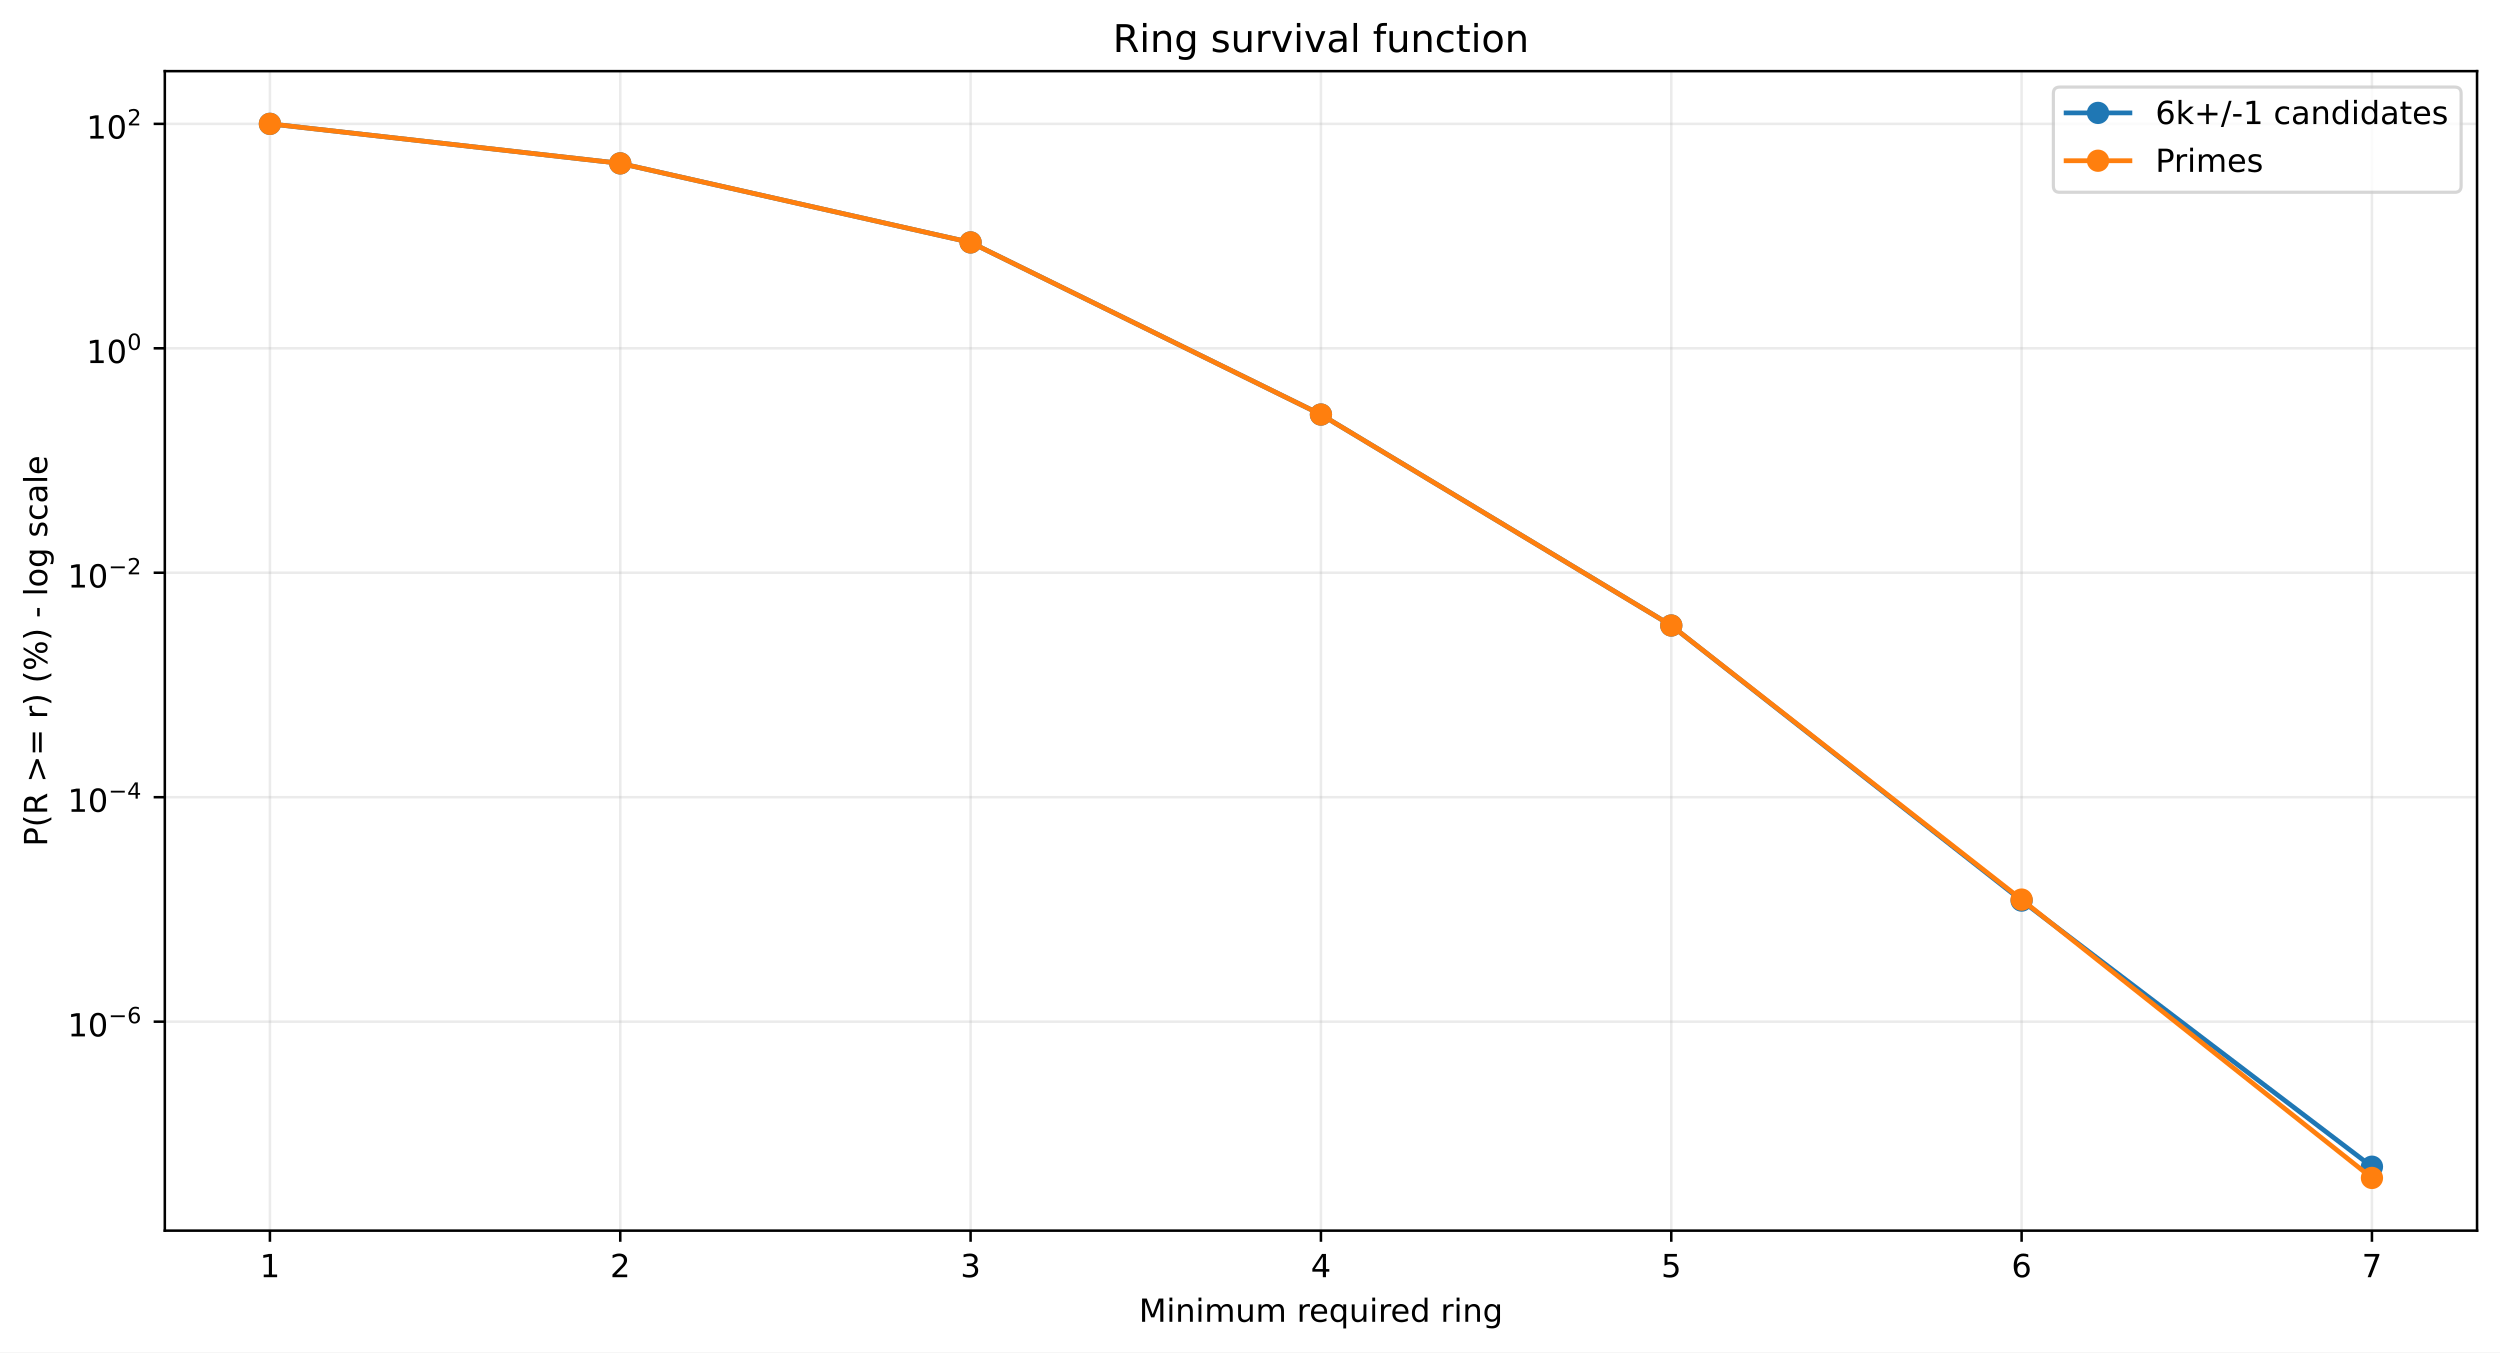
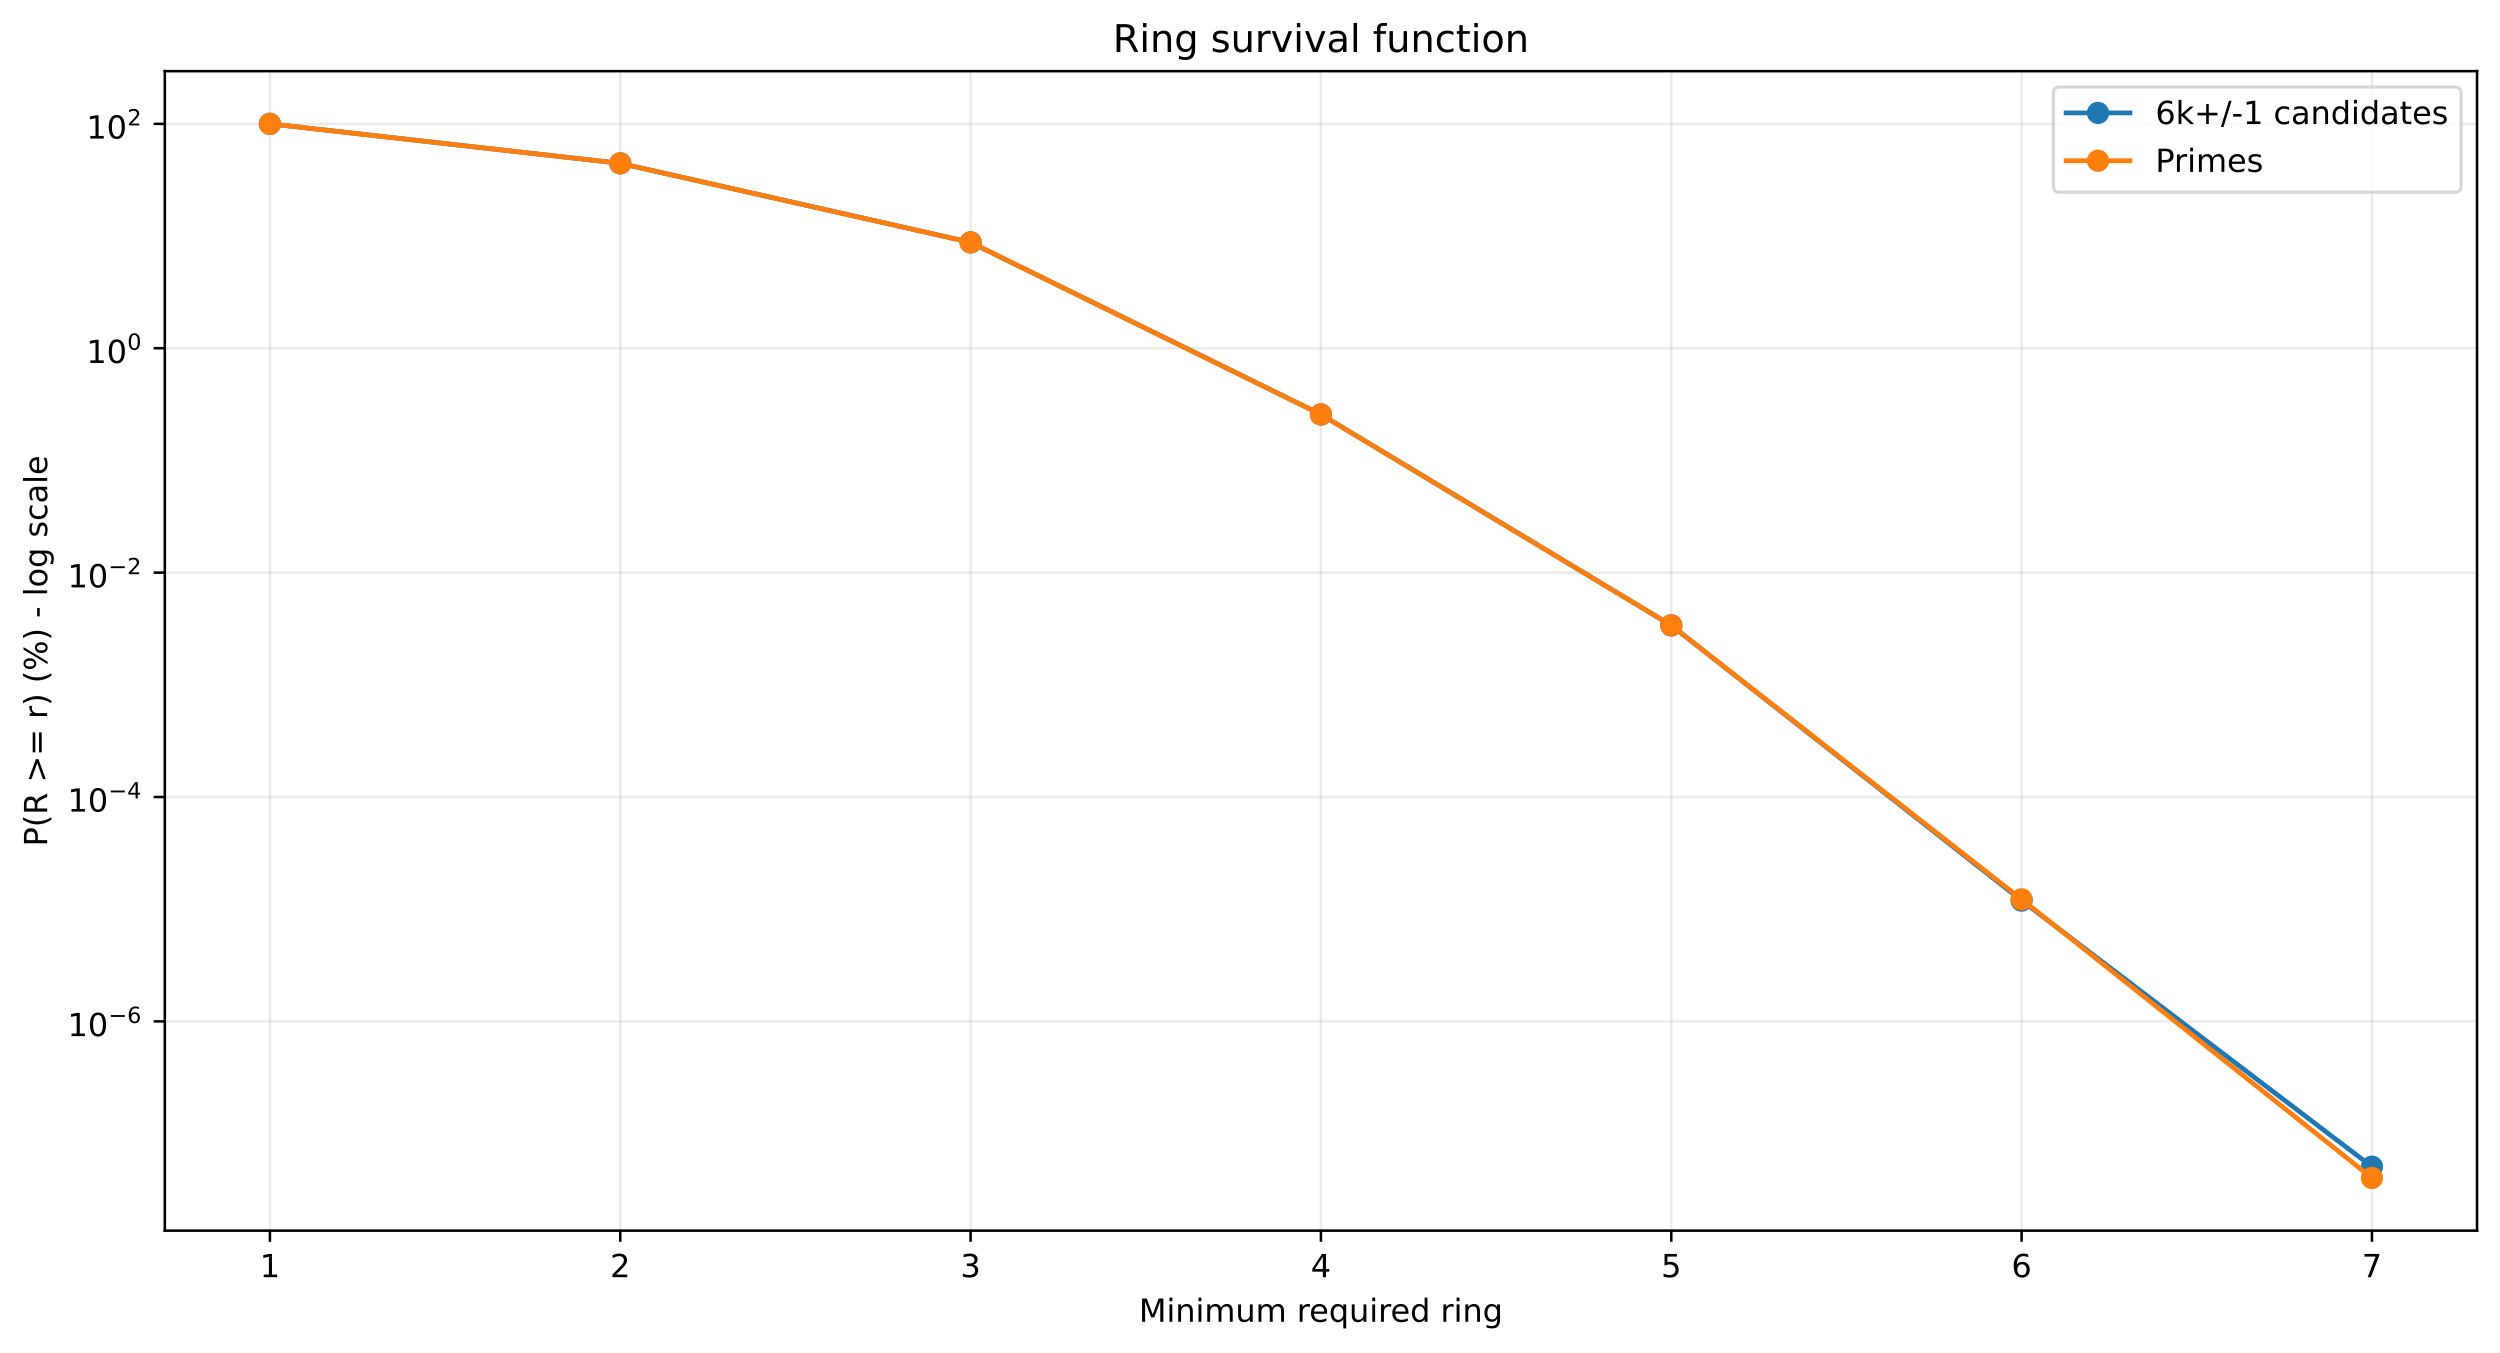
<svg xmlns="http://www.w3.org/2000/svg" xmlns:xlink="http://www.w3.org/1999/xlink" width="784.218pt" height="424.237pt" viewBox="0 0 784.218 424.237" version="1.1">
  <defs>
    <style type="text/css">*{stroke-linejoin: round; stroke-linecap: butt}</style>
  </defs>
  <g id="figure_1">
    <g id="patch_1">
      <path d="M 0 424.237  L 784.218 424.237  L 784.218 0  L 0 0  z " style="fill: #ffffff" />
    </g>
    <g id="axes_1">
      <g id="patch_2">
        <path d="M 51.701 386.036  L 777.018 386.036  L 777.018 22.318  L 51.701 22.318  z " style="fill: #ffffff" />
      </g>
      <g id="matplotlib.axis_1">
        <g id="xtick_1">
          <g id="line2d_1">
-             <path d="M 84.67 386.036  L 84.67 22.318  " clip-path="url(#p79b35885e7)" style="fill: none; stroke: #b0b0b0; stroke-opacity: 0.25; stroke-width: 0.8; stroke-linecap: square" />
+             <path d="M 84.67 386.036  L 84.67 22.318  " clip-path="url(#p66922bdd2a)" style="fill: none; stroke: #b0b0b0; stroke-opacity: 0.25; stroke-width: 0.8; stroke-linecap: square" />
          </g>
          <g id="line2d_2">
            <defs>
-               <path id="mf67bde5902" d="M 0 0  L 0 3.5  " style="stroke: #000000; stroke-width: 0.8" />
+               <path id="m92ea8f6072" d="M 0 0  L 0 3.5  " style="stroke: #000000; stroke-width: 0.8" />
            </defs>
            <g>
-               <use xlink:href="#mf67bde5902" x="84.67" y="386.036" style="stroke: #000000; stroke-width: 0.8" />
+               <use xlink:href="#m92ea8f6072" x="84.67" y="386.036" style="stroke: #000000; stroke-width: 0.8" />
            </g>
          </g>
          <g id="text_1">
            <g transform="translate(81.48852 400.6334) scale(0.1 -0.1)">
              <defs>
                <path id="DejaVuSans-14" d="M 794 531  L 1825 531  L 1825 4091  L 703 3866  L 703 4441  L 1819 4666  L 2450 4666  L 2450 531  L 3481 531  L 3481 0  L 794 0  L 794 531  z " transform="scale(0.015625)" />
              </defs>
              <use xlink:href="#DejaVuSans-14" />
            </g>
          </g>
        </g>
        <g id="xtick_2">
          <g id="line2d_3">
-             <path d="M 194.566 386.036  L 194.566 22.318  " clip-path="url(#p79b35885e7)" style="fill: none; stroke: #b0b0b0; stroke-opacity: 0.25; stroke-width: 0.8; stroke-linecap: square" />
+             <path d="M 194.566 386.036  L 194.566 22.318  " clip-path="url(#p66922bdd2a)" style="fill: none; stroke: #b0b0b0; stroke-opacity: 0.25; stroke-width: 0.8; stroke-linecap: square" />
          </g>
          <g id="line2d_4">
            <g>
-               <use xlink:href="#mf67bde5902" x="194.566" y="386.036" style="stroke: #000000; stroke-width: 0.8" />
+               <use xlink:href="#m92ea8f6072" x="194.566" y="386.036" style="stroke: #000000; stroke-width: 0.8" />
            </g>
          </g>
          <g id="text_2">
            <g transform="translate(191.3851 400.6334) scale(0.1 -0.1)">
              <defs>
                <path id="DejaVuSans-15" d="M 1228 531  L 3431 531  L 3431 0  L 469 0  L 469 531  Q 828 903 1448 1529  Q 2069 2156 2228 2338  Q 2531 2678 2651 2914  Q 2772 3150 2772 3378  Q 2772 3750 2511 3984  Q 2250 4219 1831 4219  Q 1534 4219 1204 4116  Q 875 4013 500 3803  L 500 4441  Q 881 4594 1212 4672  Q 1544 4750 1819 4750  Q 2544 4750 2975 4387  Q 3406 4025 3406 3419  Q 3406 3131 3298 2873  Q 3191 2616 2906 2266  Q 2828 2175 2409 1742  Q 1991 1309 1228 531  z " transform="scale(0.015625)" />
              </defs>
              <use xlink:href="#DejaVuSans-15" />
            </g>
          </g>
        </g>
        <g id="xtick_3">
          <g id="line2d_5">
-             <path d="M 304.463 386.036  L 304.463 22.318  " clip-path="url(#p79b35885e7)" style="fill: none; stroke: #b0b0b0; stroke-opacity: 0.25; stroke-width: 0.8; stroke-linecap: square" />
+             <path d="M 304.463 386.036  L 304.463 22.318  " clip-path="url(#p66922bdd2a)" style="fill: none; stroke: #b0b0b0; stroke-opacity: 0.25; stroke-width: 0.8; stroke-linecap: square" />
          </g>
          <g id="line2d_6">
            <g>
-               <use xlink:href="#mf67bde5902" x="304.463" y="386.036" style="stroke: #000000; stroke-width: 0.8" />
+               <use xlink:href="#m92ea8f6072" x="304.463" y="386.036" style="stroke: #000000; stroke-width: 0.8" />
            </g>
          </g>
          <g id="text_3">
            <g transform="translate(301.2817 400.6334) scale(0.1 -0.1)">
              <defs>
                <path id="DejaVuSans-16" d="M 2597 2516  Q 3050 2419 3304 2112  Q 3559 1806 3559 1356  Q 3559 666 3084 287  Q 2609 -91 1734 -91  Q 1441 -91 1130 -33  Q 819 25 488 141  L 488 750  Q 750 597 1062 519  Q 1375 441 1716 441  Q 2309 441 2620 675  Q 2931 909 2931 1356  Q 2931 1769 2642 2001  Q 2353 2234 1838 2234  L 1294 2234  L 1294 2753  L 1863 2753  Q 2328 2753 2575 2939  Q 2822 3125 2822 3475  Q 2822 3834 2567 4026  Q 2313 4219 1838 4219  Q 1578 4219 1281 4162  Q 984 4106 628 3988  L 628 4550  Q 988 4650 1302 4700  Q 1616 4750 1894 4750  Q 2613 4750 3031 4423  Q 3450 4097 3450 3541  Q 3450 3153 3228 2886  Q 3006 2619 2597 2516  z " transform="scale(0.015625)" />
              </defs>
              <use xlink:href="#DejaVuSans-16" />
            </g>
          </g>
        </g>
        <g id="xtick_4">
          <g id="line2d_7">
-             <path d="M 414.36 386.036  L 414.36 22.318  " clip-path="url(#p79b35885e7)" style="fill: none; stroke: #b0b0b0; stroke-opacity: 0.25; stroke-width: 0.8; stroke-linecap: square" />
+             <path d="M 414.36 386.036  L 414.36 22.318  " clip-path="url(#p66922bdd2a)" style="fill: none; stroke: #b0b0b0; stroke-opacity: 0.25; stroke-width: 0.8; stroke-linecap: square" />
          </g>
          <g id="line2d_8">
            <g>
-               <use xlink:href="#mf67bde5902" x="414.36" y="386.036" style="stroke: #000000; stroke-width: 0.8" />
+               <use xlink:href="#m92ea8f6072" x="414.36" y="386.036" style="stroke: #000000; stroke-width: 0.8" />
            </g>
          </g>
          <g id="text_4">
            <g transform="translate(411.1784 400.6334) scale(0.1 -0.1)">
              <defs>
                <path id="DejaVuSans-17" d="M 2419 4116  L 825 1625  L 2419 1625  L 2419 4116  z M 2253 4666  L 3047 4666  L 3047 1625  L 3713 1625  L 3713 1100  L 3047 1100  L 3047 0  L 2419 0  L 2419 1100  L 313 1100  L 313 1709  L 2253 4666  z " transform="scale(0.015625)" />
              </defs>
              <use xlink:href="#DejaVuSans-17" />
            </g>
          </g>
        </g>
        <g id="xtick_5">
          <g id="line2d_9">
-             <path d="M 524.256 386.036  L 524.256 22.318  " clip-path="url(#p79b35885e7)" style="fill: none; stroke: #b0b0b0; stroke-opacity: 0.25; stroke-width: 0.8; stroke-linecap: square" />
+             <path d="M 524.256 386.036  L 524.256 22.318  " clip-path="url(#p66922bdd2a)" style="fill: none; stroke: #b0b0b0; stroke-opacity: 0.25; stroke-width: 0.8; stroke-linecap: square" />
          </g>
          <g id="line2d_10">
            <g>
-               <use xlink:href="#mf67bde5902" x="524.256" y="386.036" style="stroke: #000000; stroke-width: 0.8" />
+               <use xlink:href="#m92ea8f6072" x="524.256" y="386.036" style="stroke: #000000; stroke-width: 0.8" />
            </g>
          </g>
          <g id="text_5">
            <g transform="translate(521.075 400.6334) scale(0.1 -0.1)">
              <defs>
                <path id="DejaVuSans-18" d="M 691 4666  L 3169 4666  L 3169 4134  L 1269 4134  L 1269 2991  Q 1406 3038 1543 3061  Q 1681 3084 1819 3084  Q 2600 3084 3056 2656  Q 3513 2228 3513 1497  Q 3513 744 3044 326  Q 2575 -91 1722 -91  Q 1428 -91 1123 -41  Q 819 9 494 109  L 494 744  Q 775 591 1075 516  Q 1375 441 1709 441  Q 2250 441 2565 725  Q 2881 1009 2881 1497  Q 2881 1984 2565 2268  Q 2250 2553 1709 2553  Q 1456 2553 1204 2497  Q 953 2441 691 2322  L 691 4666  z " transform="scale(0.015625)" />
              </defs>
              <use xlink:href="#DejaVuSans-18" />
            </g>
          </g>
        </g>
        <g id="xtick_6">
          <g id="line2d_11">
-             <path d="M 634.153 386.036  L 634.153 22.318  " clip-path="url(#p79b35885e7)" style="fill: none; stroke: #b0b0b0; stroke-opacity: 0.25; stroke-width: 0.8; stroke-linecap: square" />
+             <path d="M 634.153 386.036  L 634.153 22.318  " clip-path="url(#p66922bdd2a)" style="fill: none; stroke: #b0b0b0; stroke-opacity: 0.25; stroke-width: 0.8; stroke-linecap: square" />
          </g>
          <g id="line2d_12">
            <g>
-               <use xlink:href="#mf67bde5902" x="634.153" y="386.036" style="stroke: #000000; stroke-width: 0.8" />
+               <use xlink:href="#m92ea8f6072" x="634.153" y="386.036" style="stroke: #000000; stroke-width: 0.8" />
            </g>
          </g>
          <g id="text_6">
            <g transform="translate(630.9716 400.6334) scale(0.1 -0.1)">
              <defs>
                <path id="DejaVuSans-19" d="M 2113 2584  Q 1688 2584 1439 2293  Q 1191 2003 1191 1497  Q 1191 994 1439 701  Q 1688 409 2113 409  Q 2538 409 2786 701  Q 3034 994 3034 1497  Q 3034 2003 2786 2293  Q 2538 2584 2113 2584  z M 3366 4563  L 3366 3988  Q 3128 4100 2886 4159  Q 2644 4219 2406 4219  Q 1781 4219 1451 3797  Q 1122 3375 1075 2522  Q 1259 2794 1537 2939  Q 1816 3084 2150 3084  Q 2853 3084 3261 2657  Q 3669 2231 3669 1497  Q 3669 778 3244 343  Q 2819 -91 2113 -91  Q 1303 -91 875 529  Q 447 1150 447 2328  Q 447 3434 972 4092  Q 1497 4750 2381 4750  Q 2619 4750 2861 4703  Q 3103 4656 3366 4563  z " transform="scale(0.015625)" />
              </defs>
              <use xlink:href="#DejaVuSans-19" />
            </g>
          </g>
        </g>
        <g id="xtick_7">
          <g id="line2d_13">
-             <path d="M 744.049 386.036  L 744.049 22.318  " clip-path="url(#p79b35885e7)" style="fill: none; stroke: #b0b0b0; stroke-opacity: 0.25; stroke-width: 0.8; stroke-linecap: square" />
+             <path d="M 744.049 386.036  L 744.049 22.318  " clip-path="url(#p66922bdd2a)" style="fill: none; stroke: #b0b0b0; stroke-opacity: 0.25; stroke-width: 0.8; stroke-linecap: square" />
          </g>
          <g id="line2d_14">
            <g>
-               <use xlink:href="#mf67bde5902" x="744.049" y="386.036" style="stroke: #000000; stroke-width: 0.8" />
+               <use xlink:href="#m92ea8f6072" x="744.049" y="386.036" style="stroke: #000000; stroke-width: 0.8" />
            </g>
          </g>
          <g id="text_7">
            <g transform="translate(740.8682 400.6334) scale(0.1 -0.1)">
              <defs>
                <path id="DejaVuSans-1a" d="M 525 4666  L 3525 4666  L 3525 4397  L 1831 0  L 1172 0  L 2766 4134  L 525 4134  L 525 4666  z " transform="scale(0.015625)" />
              </defs>
              <use xlink:href="#DejaVuSans-1a" />
            </g>
          </g>
        </g>
        <g id="text_8">
          <g transform="translate(357.2737 414.6342) scale(0.1 -0.1)">
            <defs>
              <path id="DejaVuSans-30" d="M 628 4666  L 1569 4666  L 2759 1491  L 3956 4666  L 4897 4666  L 4897 0  L 4281 0  L 4281 4097  L 3078 897  L 2444 897  L 1241 4097  L 1241 0  L 628 0  L 628 4666  z " transform="scale(0.015625)" />
              <path id="DejaVuSans-4c" d="M 603 3500  L 1178 3500  L 1178 0  L 603 0  L 603 3500  z M 603 4863  L 1178 4863  L 1178 4134  L 603 4134  L 603 4863  z " transform="scale(0.015625)" />
              <path id="DejaVuSans-51" d="M 3513 2113  L 3513 0  L 2938 0  L 2938 2094  Q 2938 2591 2744 2837  Q 2550 3084 2163 3084  Q 1697 3084 1428 2787  Q 1159 2491 1159 1978  L 1159 0  L 581 0  L 581 3500  L 1159 3500  L 1159 2956  Q 1366 3272 1645 3428  Q 1925 3584 2291 3584  Q 2894 3584 3203 3211  Q 3513 2838 3513 2113  z " transform="scale(0.015625)" />
              <path id="DejaVuSans-50" d="M 3328 2828  Q 3544 3216 3844 3400  Q 4144 3584 4550 3584  Q 5097 3584 5394 3201  Q 5691 2819 5691 2113  L 5691 0  L 5113 0  L 5113 2094  Q 5113 2597 4934 2840  Q 4756 3084 4391 3084  Q 3944 3084 3684 2787  Q 3425 2491 3425 1978  L 3425 0  L 2847 0  L 2847 2094  Q 2847 2600 2669 2842  Q 2491 3084 2119 3084  Q 1678 3084 1418 2786  Q 1159 2488 1159 1978  L 1159 0  L 581 0  L 581 3500  L 1159 3500  L 1159 2956  Q 1356 3278 1631 3431  Q 1906 3584 2284 3584  Q 2666 3584 2933 3390  Q 3200 3197 3328 2828  z " transform="scale(0.015625)" />
              <path id="DejaVuSans-58" d="M 544 1381  L 544 3500  L 1119 3500  L 1119 1403  Q 1119 906 1312 657  Q 1506 409 1894 409  Q 2359 409 2629 706  Q 2900 1003 2900 1516  L 2900 3500  L 3475 3500  L 3475 0  L 2900 0  L 2900 538  Q 2691 219 2414 64  Q 2138 -91 1772 -91  Q 1169 -91 856 284  Q 544 659 544 1381  z M 1991 3584  L 1991 3584  z " transform="scale(0.015625)" />
              <path id="DejaVuSans-3" transform="scale(0.015625)" />
              <path id="DejaVuSans-55" d="M 2631 2963  Q 2534 3019 2420 3045  Q 2306 3072 2169 3072  Q 1681 3072 1420 2755  Q 1159 2438 1159 1844  L 1159 0  L 581 0  L 581 3500  L 1159 3500  L 1159 2956  Q 1341 3275 1631 3429  Q 1922 3584 2338 3584  Q 2397 3584 2469 3576  Q 2541 3569 2628 3553  L 2631 2963  z " transform="scale(0.015625)" />
              <path id="DejaVuSans-48" d="M 3597 1894  L 3597 1613  L 953 1613  Q 991 1019 1311 708  Q 1631 397 2203 397  Q 2534 397 2845 478  Q 3156 559 3463 722  L 3463 178  Q 3153 47 2828 -22  Q 2503 -91 2169 -91  Q 1331 -91 842 396  Q 353 884 353 1716  Q 353 2575 817 3079  Q 1281 3584 2069 3584  Q 2775 3584 3186 3129  Q 3597 2675 3597 1894  z M 3022 2063  Q 3016 2534 2758 2815  Q 2500 3097 2075 3097  Q 1594 3097 1305 2825  Q 1016 2553 972 2059  L 3022 2063  z " transform="scale(0.015625)" />
              <path id="DejaVuSans-54" d="M 947 1747  Q 947 1113 1208 752  Q 1469 391 1925 391  Q 2381 391 2643 752  Q 2906 1113 2906 1747  Q 2906 2381 2643 2742  Q 2381 3103 1925 3103  Q 1469 3103 1208 2742  Q 947 2381 947 1747  z M 2906 525  Q 2725 213 2448 61  Q 2172 -91 1784 -91  Q 1150 -91 751 415  Q 353 922 353 1747  Q 353 2572 751 3078  Q 1150 3584 1784 3584  Q 2172 3584 2448 3432  Q 2725 3281 2906 2969  L 2906 3500  L 3481 3500  L 3481 -1331  L 2906 -1331  L 2906 525  z " transform="scale(0.015625)" />
              <path id="DejaVuSans-47" d="M 2906 2969  L 2906 4863  L 3481 4863  L 3481 0  L 2906 0  L 2906 525  Q 2725 213 2448 61  Q 2172 -91 1784 -91  Q 1150 -91 751 415  Q 353 922 353 1747  Q 353 2572 751 3078  Q 1150 3584 1784 3584  Q 2172 3584 2448 3432  Q 2725 3281 2906 2969  z M 947 1747  Q 947 1113 1208 752  Q 1469 391 1925 391  Q 2381 391 2643 752  Q 2906 1113 2906 1747  Q 2906 2381 2643 2742  Q 2381 3103 1925 3103  Q 1469 3103 1208 2742  Q 947 2381 947 1747  z " transform="scale(0.015625)" />
              <path id="DejaVuSans-4a" d="M 2906 1791  Q 2906 2416 2648 2759  Q 2391 3103 1925 3103  Q 1463 3103 1205 2759  Q 947 2416 947 1791  Q 947 1169 1205 825  Q 1463 481 1925 481  Q 2391 481 2648 825  Q 2906 1169 2906 1791  z M 3481 434  Q 3481 -459 3084 -895  Q 2688 -1331 1869 -1331  Q 1566 -1331 1297 -1286  Q 1028 -1241 775 -1147  L 775 -588  Q 1028 -725 1275 -790  Q 1522 -856 1778 -856  Q 2344 -856 2625 -561  Q 2906 -266 2906 331  L 2906 616  Q 2728 306 2450 153  Q 2172 0 1784 0  Q 1141 0 747 490  Q 353 981 353 1791  Q 353 2603 747 3093  Q 1141 3584 1784 3584  Q 2172 3584 2450 3431  Q 2728 3278 2906 2969  L 2906 3500  L 3481 3500  L 3481 434  z " transform="scale(0.015625)" />
            </defs>
            <use xlink:href="#DejaVuSans-30" />
            <use xlink:href="#DejaVuSans-4c" transform="translate(86.28125 0)" />
            <use xlink:href="#DejaVuSans-51" transform="translate(114.0625 0)" />
            <use xlink:href="#DejaVuSans-4c" transform="translate(177.4375 0)" />
            <use xlink:href="#DejaVuSans-50" transform="translate(205.2188 0)" />
            <use xlink:href="#DejaVuSans-58" transform="translate(302.625 0)" />
            <use xlink:href="#DejaVuSans-50" transform="translate(366 0)" />
            <use xlink:href="#DejaVuSans-3" transform="translate(463.4062 0)" />
            <use xlink:href="#DejaVuSans-55" transform="translate(495.1875 0)" />
            <use xlink:href="#DejaVuSans-48" transform="translate(534.0938 0)" />
            <use xlink:href="#DejaVuSans-54" transform="translate(595.625 0)" />
            <use xlink:href="#DejaVuSans-58" transform="translate(659.1094 0)" />
            <use xlink:href="#DejaVuSans-4c" transform="translate(722.4844 0)" />
            <use xlink:href="#DejaVuSans-55" transform="translate(750.2656 0)" />
            <use xlink:href="#DejaVuSans-48" transform="translate(789.1719 0)" />
            <use xlink:href="#DejaVuSans-47" transform="translate(850.7031 0)" />
            <use xlink:href="#DejaVuSans-3" transform="translate(914.1875 0)" />
            <use xlink:href="#DejaVuSans-55" transform="translate(945.9688 0)" />
            <use xlink:href="#DejaVuSans-4c" transform="translate(987.0781 0)" />
            <use xlink:href="#DejaVuSans-51" transform="translate(1014.859 0)" />
            <use xlink:href="#DejaVuSans-4a" transform="translate(1078.234 0)" />
          </g>
        </g>
      </g>
      <g id="matplotlib.axis_2">
        <g id="ytick_1">
          <g id="line2d_15">
-             <path d="M 51.701 320.483  L 777.018 320.483  " clip-path="url(#p79b35885e7)" style="fill: none; stroke: #b0b0b0; stroke-opacity: 0.25; stroke-width: 0.8; stroke-linecap: square" />
+             <path d="M 51.701 320.401  L 777.018 320.401  " clip-path="url(#p66922bdd2a)" style="fill: none; stroke: #b0b0b0; stroke-opacity: 0.25; stroke-width: 0.8; stroke-linecap: square" />
          </g>
          <g id="line2d_16">
            <defs>
-               <path id="m2f4de430ba" d="M 0 0  L -3.5 0  " style="stroke: #000000; stroke-width: 0.8" />
+               <path id="mfc29c3566b" d="M 0 0  L -3.5 0  " style="stroke: #000000; stroke-width: 0.8" />
            </defs>
            <g>
-               <use xlink:href="#m2f4de430ba" x="51.701" y="320.483" style="stroke: #000000; stroke-width: 0.8" />
+               <use xlink:href="#mfc29c3566b" x="51.701" y="320.401" style="stroke: #000000; stroke-width: 0.8" />
            </g>
          </g>
          <g id="text_9">
-             <g transform="translate(21.20078 325.1829) scale(0.1 -0.1)">
+             <g transform="translate(21.20078 325.1013) scale(0.1 -0.1)">
              <defs>
                <path id="DejaVuSans-13" d="M 2034 4250  Q 1547 4250 1301 3770  Q 1056 3291 1056 2328  Q 1056 1369 1301 889  Q 1547 409 2034 409  Q 2525 409 2770 889  Q 3016 1369 3016 2328  Q 3016 3291 2770 3770  Q 2525 4250 2034 4250  z M 2034 4750  Q 2819 4750 3233 4129  Q 3647 3509 3647 2328  Q 3647 1150 3233 529  Q 2819 -91 2034 -91  Q 1250 -91 836 529  Q 422 1150 422 2328  Q 422 3509 836 4129  Q 1250 4750 2034 4750  z " transform="scale(0.015625)" />
                <path id="DejaVuSans-c9c" d="M 678 2272  L 4684 2272  L 4684 1741  L 678 1741  L 678 2272  z " transform="scale(0.015625)" />
              </defs>
              <use xlink:href="#DejaVuSans-14" transform="translate(0 0.746875)" />
              <use xlink:href="#DejaVuSans-13" transform="translate(63.62305 0.746875)" />
              <use xlink:href="#DejaVuSans-c9c" transform="translate(128.2031 42.04688) scale(0.7)" />
              <use xlink:href="#DejaVuSans-19" transform="translate(186.8555 42.04688) scale(0.7)" />
            </g>
          </g>
        </g>
        <g id="ytick_2">
          <g id="line2d_17">
-             <path d="M 51.701 250.075  L 777.018 250.075  " clip-path="url(#p79b35885e7)" style="fill: none; stroke: #b0b0b0; stroke-opacity: 0.25; stroke-width: 0.8; stroke-linecap: square" />
+             <path d="M 51.701 250.014  L 777.018 250.014  " clip-path="url(#p66922bdd2a)" style="fill: none; stroke: #b0b0b0; stroke-opacity: 0.25; stroke-width: 0.8; stroke-linecap: square" />
          </g>
          <g id="line2d_18">
            <g>
-               <use xlink:href="#m2f4de430ba" x="51.701" y="250.075" style="stroke: #000000; stroke-width: 0.8" />
+               <use xlink:href="#mfc29c3566b" x="51.701" y="250.014" style="stroke: #000000; stroke-width: 0.8" />
            </g>
          </g>
          <g id="text_10">
-             <g transform="translate(21.20078 254.7249) scale(0.1 -0.1)">
+             <g transform="translate(21.20078 254.6637) scale(0.1 -0.1)">
              <use xlink:href="#DejaVuSans-14" transform="translate(0 0.665625)" />
              <use xlink:href="#DejaVuSans-13" transform="translate(63.62305 0.665625)" />
              <use xlink:href="#DejaVuSans-c9c" transform="translate(128.2031 41.96563) scale(0.7)" />
              <use xlink:href="#DejaVuSans-17" transform="translate(186.8555 41.96563) scale(0.7)" />
            </g>
          </g>
        </g>
        <g id="ytick_3">
          <g id="line2d_19">
-             <path d="M 51.701 179.667  L 777.018 179.667  " clip-path="url(#p79b35885e7)" style="fill: none; stroke: #b0b0b0; stroke-opacity: 0.25; stroke-width: 0.8; stroke-linecap: square" />
+             <path d="M 51.701 179.626  L 777.018 179.626  " clip-path="url(#p66922bdd2a)" style="fill: none; stroke: #b0b0b0; stroke-opacity: 0.25; stroke-width: 0.8; stroke-linecap: square" />
          </g>
          <g id="line2d_20">
            <g>
-               <use xlink:href="#m2f4de430ba" x="51.701" y="179.667" style="stroke: #000000; stroke-width: 0.8" />
+               <use xlink:href="#mfc29c3566b" x="51.701" y="179.626" style="stroke: #000000; stroke-width: 0.8" />
            </g>
          </g>
          <g id="text_11">
-             <g transform="translate(21.20078 184.3668) scale(0.1 -0.1)">
+             <g transform="translate(21.20078 184.326) scale(0.1 -0.1)">
              <use xlink:href="#DejaVuSans-14" transform="translate(0 0.746875)" />
              <use xlink:href="#DejaVuSans-13" transform="translate(63.62305 0.746875)" />
              <use xlink:href="#DejaVuSans-c9c" transform="translate(128.2031 42.04688) scale(0.7)" />
              <use xlink:href="#DejaVuSans-15" transform="translate(186.8555 42.04688) scale(0.7)" />
            </g>
          </g>
        </g>
        <g id="ytick_4">
          <g id="line2d_21">
-             <path d="M 51.701 109.259  L 777.018 109.259  " clip-path="url(#p79b35885e7)" style="fill: none; stroke: #b0b0b0; stroke-opacity: 0.25; stroke-width: 0.8; stroke-linecap: square" />
+             <path d="M 51.701 109.238  L 777.018 109.238  " clip-path="url(#p66922bdd2a)" style="fill: none; stroke: #b0b0b0; stroke-opacity: 0.25; stroke-width: 0.8; stroke-linecap: square" />
          </g>
          <g id="line2d_22">
            <g>
-               <use xlink:href="#m2f4de430ba" x="51.701" y="109.259" style="stroke: #000000; stroke-width: 0.8" />
+               <use xlink:href="#mfc29c3566b" x="51.701" y="109.238" style="stroke: #000000; stroke-width: 0.8" />
            </g>
          </g>
          <g id="text_12">
-             <g transform="translate(27.10078 113.9588) scale(0.1 -0.1)">
+             <g transform="translate(27.10078 113.9384) scale(0.1 -0.1)">
              <use xlink:href="#DejaVuSans-14" transform="translate(0 0.746875)" />
              <use xlink:href="#DejaVuSans-13" transform="translate(63.62305 0.746875)" />
              <use xlink:href="#DejaVuSans-13" transform="translate(128.2031 42.04688) scale(0.7)" />
            </g>
          </g>
        </g>
        <g id="ytick_5">
          <g id="line2d_23">
-             <path d="M 51.701 38.851  L 777.018 38.851  " clip-path="url(#p79b35885e7)" style="fill: none; stroke: #b0b0b0; stroke-opacity: 0.25; stroke-width: 0.8; stroke-linecap: square" />
+             <path d="M 51.701 38.851  L 777.018 38.851  " clip-path="url(#p66922bdd2a)" style="fill: none; stroke: #b0b0b0; stroke-opacity: 0.25; stroke-width: 0.8; stroke-linecap: square" />
          </g>
          <g id="line2d_24">
            <g>
-               <use xlink:href="#m2f4de430ba" x="51.701" y="38.851" style="stroke: #000000; stroke-width: 0.8" />
+               <use xlink:href="#mfc29c3566b" x="51.701" y="38.851" style="stroke: #000000; stroke-width: 0.8" />
            </g>
          </g>
          <g id="text_13">
            <g transform="translate(27.10078 43.55075) scale(0.1 -0.1)">
              <use xlink:href="#DejaVuSans-14" transform="translate(0 0.746875)" />
              <use xlink:href="#DejaVuSans-13" transform="translate(63.62305 0.746875)" />
              <use xlink:href="#DejaVuSans-15" transform="translate(128.2031 42.04688) scale(0.7)" />
            </g>
          </g>
        </g>
        <g id="text_14">
          <g transform="translate(14.79844 265.4996) rotate(-90) scale(0.1 -0.1)">
            <defs>
              <path id="DejaVuSans-33" d="M 1259 4147  L 1259 2394  L 2053 2394  Q 2494 2394 2734 2622  Q 2975 2850 2975 3272  Q 2975 3691 2734 3919  Q 2494 4147 2053 4147  L 1259 4147  z M 628 4666  L 2053 4666  Q 2838 4666 3239 4311  Q 3641 3956 3641 3272  Q 3641 2581 3239 2228  Q 2838 1875 2053 1875  L 1259 1875  L 1259 0  L 628 0  L 628 4666  z " transform="scale(0.015625)" />
              <path id="DejaVuSans-b" d="M 1984 4856  Q 1566 4138 1362 3434  Q 1159 2731 1159 2009  Q 1159 1288 1364 580  Q 1569 -128 1984 -844  L 1484 -844  Q 1016 -109 783 600  Q 550 1309 550 2009  Q 550 2706 781 3412  Q 1013 4119 1484 4856  L 1984 4856  z " transform="scale(0.015625)" />
              <path id="DejaVuSans-35" d="M 2841 2188  Q 3044 2119 3236 1894  Q 3428 1669 3622 1275  L 4263 0  L 3584 0  L 2988 1197  Q 2756 1666 2539 1819  Q 2322 1972 1947 1972  L 1259 1972  L 1259 0  L 628 0  L 628 4666  L 2053 4666  Q 2853 4666 3247 4331  Q 3641 3997 3641 3322  Q 3641 2881 3436 2590  Q 3231 2300 2841 2188  z M 1259 4147  L 1259 2491  L 2053 2491  Q 2509 2491 2742 2702  Q 2975 2913 2975 3322  Q 2975 3731 2742 3939  Q 2509 4147 2053 4147  L 1259 4147  z " transform="scale(0.015625)" />
              <path id="DejaVuSans-21" d="M 678 3150  L 678 3719  L 4684 2266  L 4684 1747  L 678 294  L 678 863  L 3897 2003  L 678 3150  z " transform="scale(0.015625)" />
              <path id="DejaVuSans-20" d="M 678 2906  L 4684 2906  L 4684 2381  L 678 2381  L 678 2906  z M 678 1631  L 4684 1631  L 4684 1100  L 678 1100  L 678 1631  z " transform="scale(0.015625)" />
              <path id="DejaVuSans-c" d="M 513 4856  L 1013 4856  Q 1481 4119 1714 3412  Q 1947 2706 1947 2009  Q 1947 1309 1714 600  Q 1481 -109 1013 -844  L 513 -844  Q 928 -128 1133 580  Q 1338 1288 1338 2009  Q 1338 2731 1133 3434  Q 928 4138 513 4856  z " transform="scale(0.015625)" />
              <path id="DejaVuSans-8" d="M 4653 2053  Q 4381 2053 4226 1822  Q 4072 1591 4072 1178  Q 4072 772 4226 539  Q 4381 306 4653 306  Q 4919 306 5073 539  Q 5228 772 5228 1178  Q 5228 1588 5073 1820  Q 4919 2053 4653 2053  z M 4653 2450  Q 5147 2450 5437 2106  Q 5728 1763 5728 1178  Q 5728 594 5436 251  Q 5144 -91 4653 -91  Q 4153 -91 3862 251  Q 3572 594 3572 1178  Q 3572 1766 3864 2108  Q 4156 2450 4653 2450  z M 1428 4353  Q 1159 4353 1004 4120  Q 850 3888 850 3481  Q 850 3069 1003 2837  Q 1156 2606 1428 2606  Q 1700 2606 1854 2837  Q 2009 3069 2009 3481  Q 2009 3884 1853 4118  Q 1697 4353 1428 4353  z M 4250 4750  L 4750 4750  L 1831 -91  L 1331 -91  L 4250 4750  z M 1428 4750  Q 1922 4750 2215 4408  Q 2509 4066 2509 3481  Q 2509 2891 2217 2550  Q 1925 2209 1428 2209  Q 931 2209 642 2551  Q 353 2894 353 3481  Q 353 4063 643 4406  Q 934 4750 1428 4750  z " transform="scale(0.015625)" />
              <path id="DejaVuSans-10" d="M 313 2009  L 1997 2009  L 1997 1497  L 313 1497  L 313 2009  z " transform="scale(0.015625)" />
              <path id="DejaVuSans-4f" d="M 603 4863  L 1178 4863  L 1178 0  L 603 0  L 603 4863  z " transform="scale(0.015625)" />
              <path id="DejaVuSans-52" d="M 1959 3097  Q 1497 3097 1228 2736  Q 959 2375 959 1747  Q 959 1119 1226 758  Q 1494 397 1959 397  Q 2419 397 2687 759  Q 2956 1122 2956 1747  Q 2956 2369 2687 2733  Q 2419 3097 1959 3097  z M 1959 3584  Q 2709 3584 3137 3096  Q 3566 2609 3566 1747  Q 3566 888 3137 398  Q 2709 -91 1959 -91  Q 1206 -91 779 398  Q 353 888 353 1747  Q 353 2609 779 3096  Q 1206 3584 1959 3584  z " transform="scale(0.015625)" />
              <path id="DejaVuSans-56" d="M 2834 3397  L 2834 2853  Q 2591 2978 2328 3040  Q 2066 3103 1784 3103  Q 1356 3103 1142 2972  Q 928 2841 928 2578  Q 928 2378 1081 2264  Q 1234 2150 1697 2047  L 1894 2003  Q 2506 1872 2764 1633  Q 3022 1394 3022 966  Q 3022 478 2636 193  Q 2250 -91 1575 -91  Q 1294 -91 989 -36  Q 684 19 347 128  L 347 722  Q 666 556 975 473  Q 1284 391 1588 391  Q 1994 391 2212 530  Q 2431 669 2431 922  Q 2431 1156 2273 1281  Q 2116 1406 1581 1522  L 1381 1569  Q 847 1681 609 1914  Q 372 2147 372 2553  Q 372 3047 722 3315  Q 1072 3584 1716 3584  Q 2034 3584 2315 3537  Q 2597 3491 2834 3397  z " transform="scale(0.015625)" />
              <path id="DejaVuSans-46" d="M 3122 3366  L 3122 2828  Q 2878 2963 2633 3030  Q 2388 3097 2138 3097  Q 1578 3097 1268 2742  Q 959 2388 959 1747  Q 959 1106 1268 751  Q 1578 397 2138 397  Q 2388 397 2633 464  Q 2878 531 3122 666  L 3122 134  Q 2881 22 2623 -34  Q 2366 -91 2075 -91  Q 1284 -91 818 406  Q 353 903 353 1747  Q 353 2603 823 3093  Q 1294 3584 2113 3584  Q 2378 3584 2631 3529  Q 2884 3475 3122 3366  z " transform="scale(0.015625)" />
              <path id="DejaVuSans-44" d="M 2194 1759  Q 1497 1759 1228 1600  Q 959 1441 959 1056  Q 959 750 1161 570  Q 1363 391 1709 391  Q 2188 391 2477 730  Q 2766 1069 2766 1631  L 2766 1759  L 2194 1759  z M 3341 1997  L 3341 0  L 2766 0  L 2766 531  Q 2569 213 2275 61  Q 1981 -91 1556 -91  Q 1019 -91 701 211  Q 384 513 384 1019  Q 384 1609 779 1909  Q 1175 2209 1959 2209  L 2766 2209  L 2766 2266  Q 2766 2663 2505 2880  Q 2244 3097 1772 3097  Q 1472 3097 1187 3025  Q 903 2953 641 2809  L 641 3341  Q 956 3463 1253 3523  Q 1550 3584 1831 3584  Q 2591 3584 2966 3190  Q 3341 2797 3341 1997  z " transform="scale(0.015625)" />
            </defs>
            <use xlink:href="#DejaVuSans-33" />
            <use xlink:href="#DejaVuSans-b" transform="translate(60.29688 0)" />
            <use xlink:href="#DejaVuSans-35" transform="translate(99.3125 0)" />
            <use xlink:href="#DejaVuSans-3" transform="translate(168.7969 0)" />
            <use xlink:href="#DejaVuSans-21" transform="translate(200.5781 0)" />
            <use xlink:href="#DejaVuSans-20" transform="translate(284.375 0)" />
            <use xlink:href="#DejaVuSans-3" transform="translate(368.1719 0)" />
            <use xlink:href="#DejaVuSans-55" transform="translate(399.9531 0)" />
            <use xlink:href="#DejaVuSans-c" transform="translate(441.0625 0)" />
            <use xlink:href="#DejaVuSans-3" transform="translate(480.0781 0)" />
            <use xlink:href="#DejaVuSans-b" transform="translate(511.8594 0)" />
            <use xlink:href="#DejaVuSans-8" transform="translate(550.875 0)" />
            <use xlink:href="#DejaVuSans-c" transform="translate(645.8906 0)" />
            <use xlink:href="#DejaVuSans-3" transform="translate(684.9062 0)" />
            <use xlink:href="#DejaVuSans-10" transform="translate(716.6875 0)" />
            <use xlink:href="#DejaVuSans-3" transform="translate(752.7656 0)" />
            <use xlink:href="#DejaVuSans-4f" transform="translate(784.5469 0)" />
            <use xlink:href="#DejaVuSans-52" transform="translate(812.3281 0)" />
            <use xlink:href="#DejaVuSans-4a" transform="translate(873.5156 0)" />
            <use xlink:href="#DejaVuSans-3" transform="translate(937 0)" />
            <use xlink:href="#DejaVuSans-56" transform="translate(968.7812 0)" />
            <use xlink:href="#DejaVuSans-46" transform="translate(1020.875 0)" />
            <use xlink:href="#DejaVuSans-44" transform="translate(1075.859 0)" />
            <use xlink:href="#DejaVuSans-4f" transform="translate(1137.141 0)" />
            <use xlink:href="#DejaVuSans-48" transform="translate(1164.922 0)" />
          </g>
        </g>
      </g>
      <g id="line2d_25">
-         <path d="M 84.67 38.851  L 194.566 51.249  L 304.463 76.045  L 414.36 130.038  L 524.256 196.215  L 634.153 282.505  L 744.049 365.982  " clip-path="url(#p79b35885e7)" style="fill: none; stroke: #1f77b4; stroke-width: 1.5; stroke-linecap: square" />
+         <path d="M 84.67 38.851  L 194.566 51.245  L 304.463 76.034  L 414.36 130.011  L 524.256 196.171  L 634.153 282.489  L 744.049 365.981  " clip-path="url(#p66922bdd2a)" style="fill: none; stroke: #1f77b4; stroke-width: 1.5; stroke-linecap: square" />
        <defs>
-           <path id="mdb7c254808" d="M 0 3  C 0.796 3 1.559 2.684 2.121 2.121  C 2.684 1.559 3 0.796 3 0  C 3 -0.796 2.684 -1.559 2.121 -2.121  C 1.559 -2.684 0.796 -3 0 -3  C -0.796 -3 -1.559 -2.684 -2.121 -2.121  C -2.684 -1.559 -3 -0.796 -3 0  C -3 0.796 -2.684 1.559 -2.121 2.121  C -1.559 2.684 -0.796 3 0 3  z " style="stroke: #1f77b4" />
+           <path id="mee02aae12f" d="M 0 3  C 0.796 3 1.559 2.684 2.121 2.121  C 2.684 1.559 3 0.796 3 0  C 3 -0.796 2.684 -1.559 2.121 -2.121  C 1.559 -2.684 0.796 -3 0 -3  C -0.796 -3 -1.559 -2.684 -2.121 -2.121  C -2.684 -1.559 -3 -0.796 -3 0  C -3 0.796 -2.684 1.559 -2.121 2.121  C -1.559 2.684 -0.796 3 0 3  z " style="stroke: #1f77b4" />
        </defs>
-         <g clip-path="url(#p79b35885e7)">
-           <use xlink:href="#mdb7c254808" x="84.67" y="38.851" style="fill: #1f77b4; stroke: #1f77b4" />
-           <use xlink:href="#mdb7c254808" x="194.566" y="51.249" style="fill: #1f77b4; stroke: #1f77b4" />
-           <use xlink:href="#mdb7c254808" x="304.463" y="76.045" style="fill: #1f77b4; stroke: #1f77b4" />
-           <use xlink:href="#mdb7c254808" x="414.36" y="130.038" style="fill: #1f77b4; stroke: #1f77b4" />
-           <use xlink:href="#mdb7c254808" x="524.256" y="196.215" style="fill: #1f77b4; stroke: #1f77b4" />
-           <use xlink:href="#mdb7c254808" x="634.153" y="282.505" style="fill: #1f77b4; stroke: #1f77b4" />
-           <use xlink:href="#mdb7c254808" x="744.049" y="365.982" style="fill: #1f77b4; stroke: #1f77b4" />
+         <g clip-path="url(#p66922bdd2a)">
+           <use xlink:href="#mee02aae12f" x="84.67" y="38.851" style="fill: #1f77b4; stroke: #1f77b4" />
+           <use xlink:href="#mee02aae12f" x="194.566" y="51.245" style="fill: #1f77b4; stroke: #1f77b4" />
+           <use xlink:href="#mee02aae12f" x="304.463" y="76.034" style="fill: #1f77b4; stroke: #1f77b4" />
+           <use xlink:href="#mee02aae12f" x="414.36" y="130.011" style="fill: #1f77b4; stroke: #1f77b4" />
+           <use xlink:href="#mee02aae12f" x="524.256" y="196.171" style="fill: #1f77b4; stroke: #1f77b4" />
+           <use xlink:href="#mee02aae12f" x="634.153" y="282.489" style="fill: #1f77b4; stroke: #1f77b4" />
+           <use xlink:href="#mee02aae12f" x="744.049" y="365.981" style="fill: #1f77b4; stroke: #1f77b4" />
        </g>
      </g>
      <g id="line2d_26">
-         <path d="M 84.67 38.851  L 194.566 51.249  L 304.463 76.046  L 414.36 130.037  L 524.256 196.216  L 634.153 282.189  L 744.049 369.503  " clip-path="url(#p79b35885e7)" style="fill: none; stroke: #ff7f0e; stroke-width: 1.5; stroke-linecap: square" />
+         <path d="M 84.67 38.851  L 194.566 51.245  L 304.463 76.035  L 414.36 130.01  L 524.256 196.171  L 634.153 282.109  L 744.049 369.503  " clip-path="url(#p66922bdd2a)" style="fill: none; stroke: #ff7f0e; stroke-width: 1.5; stroke-linecap: square" />
        <defs>
-           <path id="m098afea37f" d="M 0 3  C 0.796 3 1.559 2.684 2.121 2.121  C 2.684 1.559 3 0.796 3 0  C 3 -0.796 2.684 -1.559 2.121 -2.121  C 1.559 -2.684 0.796 -3 0 -3  C -0.796 -3 -1.559 -2.684 -2.121 -2.121  C -2.684 -1.559 -3 -0.796 -3 0  C -3 0.796 -2.684 1.559 -2.121 2.121  C -1.559 2.684 -0.796 3 0 3  z " style="stroke: #ff7f0e" />
+           <path id="mb32e4b3650" d="M 0 3  C 0.796 3 1.559 2.684 2.121 2.121  C 2.684 1.559 3 0.796 3 0  C 3 -0.796 2.684 -1.559 2.121 -2.121  C 1.559 -2.684 0.796 -3 0 -3  C -0.796 -3 -1.559 -2.684 -2.121 -2.121  C -2.684 -1.559 -3 -0.796 -3 0  C -3 0.796 -2.684 1.559 -2.121 2.121  C -1.559 2.684 -0.796 3 0 3  z " style="stroke: #ff7f0e" />
        </defs>
-         <g clip-path="url(#p79b35885e7)">
-           <use xlink:href="#m098afea37f" x="84.67" y="38.851" style="fill: #ff7f0e; stroke: #ff7f0e" />
-           <use xlink:href="#m098afea37f" x="194.566" y="51.249" style="fill: #ff7f0e; stroke: #ff7f0e" />
-           <use xlink:href="#m098afea37f" x="304.463" y="76.046" style="fill: #ff7f0e; stroke: #ff7f0e" />
-           <use xlink:href="#m098afea37f" x="414.36" y="130.037" style="fill: #ff7f0e; stroke: #ff7f0e" />
-           <use xlink:href="#m098afea37f" x="524.256" y="196.216" style="fill: #ff7f0e; stroke: #ff7f0e" />
-           <use xlink:href="#m098afea37f" x="634.153" y="282.189" style="fill: #ff7f0e; stroke: #ff7f0e" />
-           <use xlink:href="#m098afea37f" x="744.049" y="369.503" style="fill: #ff7f0e; stroke: #ff7f0e" />
+         <g clip-path="url(#p66922bdd2a)">
+           <use xlink:href="#mb32e4b3650" x="84.67" y="38.851" style="fill: #ff7f0e; stroke: #ff7f0e" />
+           <use xlink:href="#mb32e4b3650" x="194.566" y="51.245" style="fill: #ff7f0e; stroke: #ff7f0e" />
+           <use xlink:href="#mb32e4b3650" x="304.463" y="76.035" style="fill: #ff7f0e; stroke: #ff7f0e" />
+           <use xlink:href="#mb32e4b3650" x="414.36" y="130.01" style="fill: #ff7f0e; stroke: #ff7f0e" />
+           <use xlink:href="#mb32e4b3650" x="524.256" y="196.171" style="fill: #ff7f0e; stroke: #ff7f0e" />
+           <use xlink:href="#mb32e4b3650" x="634.153" y="282.109" style="fill: #ff7f0e; stroke: #ff7f0e" />
+           <use xlink:href="#mb32e4b3650" x="744.049" y="369.503" style="fill: #ff7f0e; stroke: #ff7f0e" />
        </g>
      </g>
      <g id="patch_3">
        <path d="M 51.701 386.036  L 51.701 22.318  " style="fill: none; stroke: #000000; stroke-width: 0.8; stroke-linejoin: miter; stroke-linecap: square" />
      </g>
      <g id="patch_4">
        <path d="M 777.018 386.036  L 777.018 22.318  " style="fill: none; stroke: #000000; stroke-width: 0.8; stroke-linejoin: miter; stroke-linecap: square" />
      </g>
      <g id="patch_5">
        <path d="M 51.701 386.036  L 777.018 386.036  " style="fill: none; stroke: #000000; stroke-width: 0.8; stroke-linejoin: miter; stroke-linecap: square" />
      </g>
      <g id="patch_6">
        <path d="M 51.701 22.318  L 777.018 22.318  " style="fill: none; stroke: #000000; stroke-width: 0.8; stroke-linejoin: miter; stroke-linecap: square" />
      </g>
      <g id="text_15">
        <g transform="translate(349.0815 16.31812) scale(0.12 -0.12)">
          <defs>
            <path id="DejaVuSans-59" d="M 191 3500  L 800 3500  L 1894 563  L 2988 3500  L 3597 3500  L 2284 0  L 1503 0  L 191 3500  z " transform="scale(0.015625)" />
            <path id="DejaVuSans-49" d="M 2375 4863  L 2375 4384  L 1825 4384  Q 1516 4384 1395 4259  Q 1275 4134 1275 3809  L 1275 3500  L 2222 3500  L 2222 3053  L 1275 3053  L 1275 0  L 697 0  L 697 3053  L 147 3053  L 147 3500  L 697 3500  L 697 3744  Q 697 4328 969 4595  Q 1241 4863 1831 4863  L 2375 4863  z " transform="scale(0.015625)" />
            <path id="DejaVuSans-57" d="M 1172 4494  L 1172 3500  L 2356 3500  L 2356 3053  L 1172 3053  L 1172 1153  Q 1172 725 1289 603  Q 1406 481 1766 481  L 2356 481  L 2356 0  L 1766 0  Q 1100 0 847 248  Q 594 497 594 1153  L 594 3053  L 172 3053  L 172 3500  L 594 3500  L 594 4494  L 1172 4494  z " transform="scale(0.015625)" />
          </defs>
          <use xlink:href="#DejaVuSans-35" />
          <use xlink:href="#DejaVuSans-4c" transform="translate(69.48438 0)" />
          <use xlink:href="#DejaVuSans-51" transform="translate(97.26562 0)" />
          <use xlink:href="#DejaVuSans-4a" transform="translate(160.6406 0)" />
          <use xlink:href="#DejaVuSans-3" transform="translate(224.125 0)" />
          <use xlink:href="#DejaVuSans-56" transform="translate(255.9062 0)" />
          <use xlink:href="#DejaVuSans-58" transform="translate(308 0)" />
          <use xlink:href="#DejaVuSans-55" transform="translate(371.375 0)" />
          <use xlink:href="#DejaVuSans-59" transform="translate(412.4844 0)" />
          <use xlink:href="#DejaVuSans-4c" transform="translate(471.6719 0)" />
          <use xlink:href="#DejaVuSans-59" transform="translate(499.4531 0)" />
          <use xlink:href="#DejaVuSans-44" transform="translate(558.6406 0)" />
          <use xlink:href="#DejaVuSans-4f" transform="translate(619.9219 0)" />
          <use xlink:href="#DejaVuSans-3" transform="translate(647.7031 0)" />
          <use xlink:href="#DejaVuSans-49" transform="translate(679.4844 0)" />
          <use xlink:href="#DejaVuSans-58" transform="translate(714.6875 0)" />
          <use xlink:href="#DejaVuSans-51" transform="translate(778.0625 0)" />
          <use xlink:href="#DejaVuSans-46" transform="translate(841.4375 0)" />
          <use xlink:href="#DejaVuSans-57" transform="translate(896.4219 0)" />
          <use xlink:href="#DejaVuSans-4c" transform="translate(935.625 0)" />
          <use xlink:href="#DejaVuSans-52" transform="translate(963.4062 0)" />
          <use xlink:href="#DejaVuSans-51" transform="translate(1024.594 0)" />
        </g>
      </g>
      <g id="legend_1">
        <g id="patch_7">
          <path d="M 646.118 60.32  L 770.018 60.32  Q 772.018 60.32 772.018 58.32  L 772.018 29.318  Q 772.018 27.318 770.018 27.318  L 646.118 27.318  Q 644.118 27.318 644.118 29.318  L 644.118 58.32  Q 644.118 60.32 646.118 60.32  z " style="fill: #ffffff; opacity: 0.8; stroke: #cccccc; stroke-linejoin: miter" />
        </g>
        <g id="line2d_27">
          <path d="M 648.118 35.417  L 658.118 35.417  L 668.118 35.417  " style="fill: none; stroke: #1f77b4; stroke-width: 1.5; stroke-linecap: square" />
          <g>
-             <use xlink:href="#mdb7c254808" x="658.118" y="35.417" style="fill: #1f77b4; stroke: #1f77b4" />
+             <use xlink:href="#mee02aae12f" x="658.118" y="35.417" style="fill: #1f77b4; stroke: #1f77b4" />
          </g>
        </g>
        <g id="text_16">
          <g transform="translate(676.1184 38.91656) scale(0.1 -0.1)">
            <defs>
              <path id="DejaVuSans-4e" d="M 581 4863  L 1159 4863  L 1159 1991  L 2875 3500  L 3609 3500  L 1753 1863  L 3688 0  L 2938 0  L 1159 1709  L 1159 0  L 581 0  L 581 4863  z " transform="scale(0.015625)" />
              <path id="DejaVuSans-e" d="M 2944 4013  L 2944 2272  L 4684 2272  L 4684 1741  L 2944 1741  L 2944 0  L 2419 0  L 2419 1741  L 678 1741  L 678 2272  L 2419 2272  L 2419 4013  L 2944 4013  z " transform="scale(0.015625)" />
              <path id="DejaVuSans-12" d="M 1625 4666  L 2156 4666  L 531 -594  L 0 -594  L 1625 4666  z " transform="scale(0.015625)" />
            </defs>
            <use xlink:href="#DejaVuSans-19" />
            <use xlink:href="#DejaVuSans-4e" transform="translate(63.625 0)" />
            <use xlink:href="#DejaVuSans-e" transform="translate(121.5312 0)" />
            <use xlink:href="#DejaVuSans-12" transform="translate(205.3281 0)" />
            <use xlink:href="#DejaVuSans-10" transform="translate(239.0156 0)" />
            <use xlink:href="#DejaVuSans-14" transform="translate(275.0938 0)" />
            <use xlink:href="#DejaVuSans-3" transform="translate(338.7188 0)" />
            <use xlink:href="#DejaVuSans-46" transform="translate(370.5 0)" />
            <use xlink:href="#DejaVuSans-44" transform="translate(425.4844 0)" />
            <use xlink:href="#DejaVuSans-51" transform="translate(486.7656 0)" />
            <use xlink:href="#DejaVuSans-47" transform="translate(550.1406 0)" />
            <use xlink:href="#DejaVuSans-4c" transform="translate(613.625 0)" />
            <use xlink:href="#DejaVuSans-47" transform="translate(641.4062 0)" />
            <use xlink:href="#DejaVuSans-44" transform="translate(704.8906 0)" />
            <use xlink:href="#DejaVuSans-57" transform="translate(766.1719 0)" />
            <use xlink:href="#DejaVuSans-48" transform="translate(805.375 0)" />
            <use xlink:href="#DejaVuSans-56" transform="translate(866.9062 0)" />
          </g>
        </g>
        <g id="line2d_28">
          <path d="M 648.118 50.417  L 658.118 50.417  L 668.118 50.417  " style="fill: none; stroke: #ff7f0e; stroke-width: 1.5; stroke-linecap: square" />
          <g>
-             <use xlink:href="#m098afea37f" x="658.118" y="50.417" style="fill: #ff7f0e; stroke: #ff7f0e" />
+             <use xlink:href="#mb32e4b3650" x="658.118" y="50.417" style="fill: #ff7f0e; stroke: #ff7f0e" />
          </g>
        </g>
        <g id="text_17">
          <g transform="translate(676.1184 53.91734) scale(0.1 -0.1)">
            <use xlink:href="#DejaVuSans-33" />
            <use xlink:href="#DejaVuSans-55" transform="translate(58.54688 0)" />
            <use xlink:href="#DejaVuSans-4c" transform="translate(99.65625 0)" />
            <use xlink:href="#DejaVuSans-50" transform="translate(127.4375 0)" />
            <use xlink:href="#DejaVuSans-48" transform="translate(224.8438 0)" />
            <use xlink:href="#DejaVuSans-56" transform="translate(286.375 0)" />
          </g>
        </g>
      </g>
    </g>
  </g>
  <defs>
-     <clipPath id="p79b35885e7">
+     <clipPath id="p66922bdd2a">
      <rect x="51.701" y="22.318" width="725.318" height="363.718" />
    </clipPath>
  </defs>
</svg>
